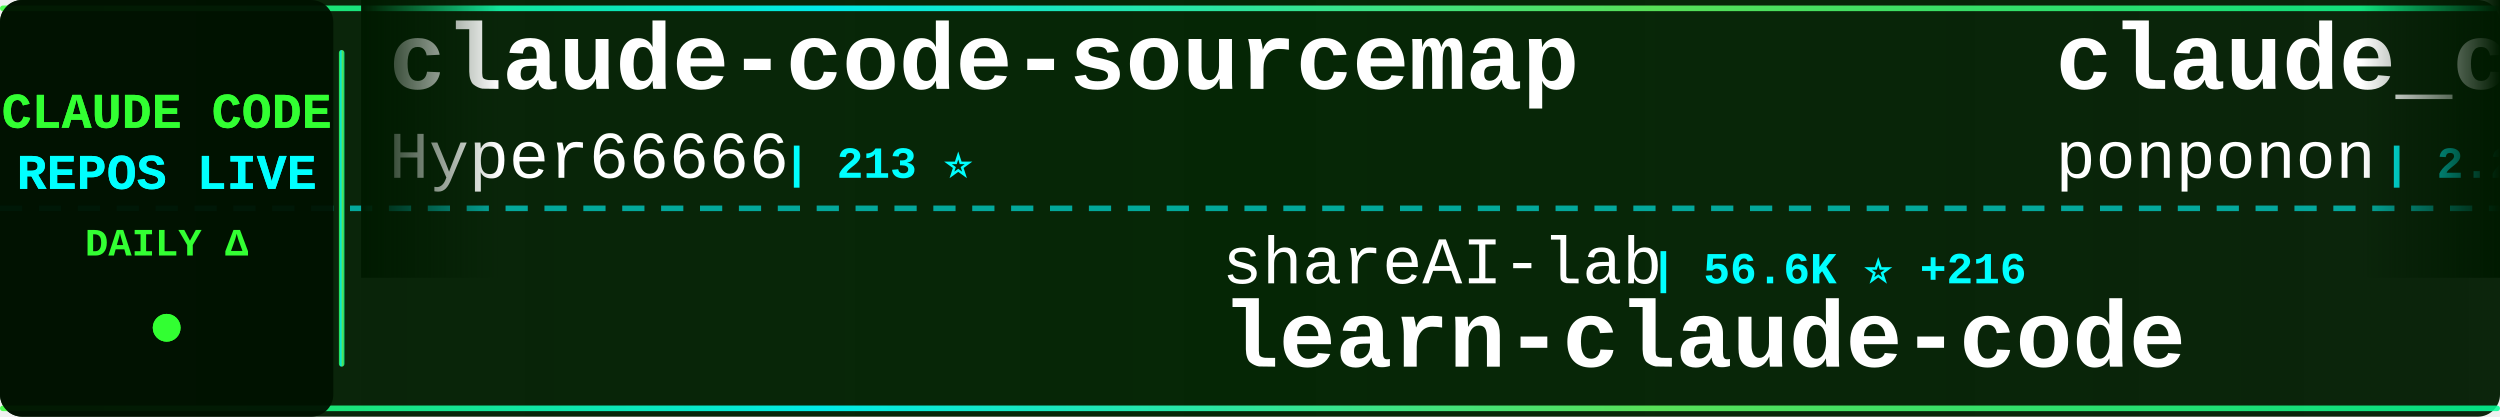
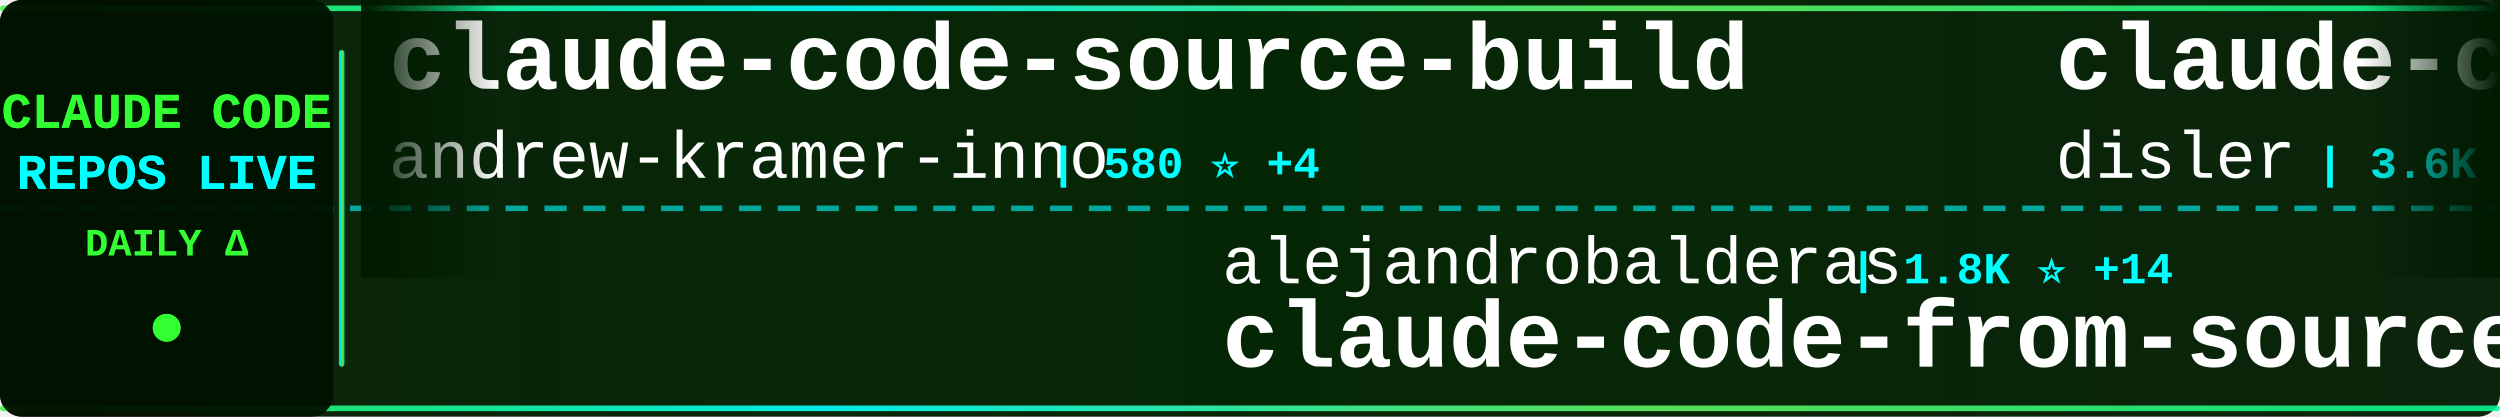
<svg xmlns="http://www.w3.org/2000/svg" width="900" height="150">
  <defs>
    <linearGradient id="tickerBg" x1="0%" y1="0%" x2="100%" y2="0%">
      <stop offset="0%" style="stop-color:#001a00;stop-opacity:0.95" />
      <stop offset="50%" style="stop-color:#002200;stop-opacity:0.98" />
      <stop offset="100%" style="stop-color:#001a00;stop-opacity:0.95" />
    </linearGradient>
    <linearGradient id="borderGrad" x1="0%" y1="0%" x2="100%" y2="0%">
      <stop offset="0%" style="stop-color:#33ff33;stop-opacity:0.85">
        <animate attributeName="stop-opacity" values="0.85;1;0.85" dur="2s" repeatCount="indefinite" />
      </stop>
      <stop offset="33%" style="stop-color:#00ffff;stop-opacity:0.9">
        <animate attributeName="stop-opacity" values="0.9;1;0.9" dur="2.2s" repeatCount="indefinite" />
      </stop>
      <stop offset="66%" style="stop-color:#66ff66;stop-opacity:0.85">
        <animate attributeName="stop-opacity" values="0.85;1;0.85" dur="1.8s" repeatCount="indefinite" />
      </stop>
      <stop offset="100%" style="stop-color:#00ff99;stop-opacity:0.85">
        <animate attributeName="stop-opacity" values="0.85;1;0.85" dur="2s" repeatCount="indefinite" />
      </stop>
    </linearGradient>
    <filter id="textGlow">
      <feGaussianBlur stdDeviation="0.1" result="coloredBlur" />
      <feMerge>
        <feMergeNode in="coloredBlur" />
        <feMergeNode in="SourceGraphic" />
      </feMerge>
    </filter>
    <filter id="metricGlow">
      <feGaussianBlur stdDeviation="0.2" result="coloredBlur" />
      <feMerge>
        <feMergeNode in="coloredBlur" />
        <feMergeNode in="SourceGraphic" />
      </feMerge>
    </filter>
    <linearGradient id="leftFade" x1="0%" y1="0%" x2="100%" y2="0%">
      <stop offset="0%" style="stop-color:#001a00;stop-opacity:1" />
      <stop offset="100%" style="stop-color:#001a00;stop-opacity:0" />
    </linearGradient>
    <linearGradient id="rightFade" x1="0%" y1="0%" x2="100%" y2="0%">
      <stop offset="0%" style="stop-color:#001a00;stop-opacity:0" />
      <stop offset="100%" style="stop-color:#001a00;stop-opacity:1" />
    </linearGradient>
  </defs>
  <rect width="900" height="150" fill="url(#tickerBg)" rx="8" />
  <rect x="0" y="2" width="900" height="2" fill="url(#borderGrad)" rx="1" />
  <rect x="0" y="146" width="900" height="2" fill="url(#borderGrad)" rx="1" />
  <line x1="0" y1="75" x2="900" y2="75" stroke="#00ffff" stroke-width="2" stroke-dasharray="8 6" opacity="0.6" />
  <rect x="0" y="0" width="120" height="150" fill="#001100" opacity="0.95" rx="8" />
  <text x="60" y="46" font-family="'Courier New', monospace" font-size="18" font-weight="bold" fill="#33ff33" text-anchor="middle" filter="url(#textGlow)">
    CLAUDE CODE
  </text>
  <text x="60" y="68" font-family="'Courier New', monospace" font-size="18" font-weight="bold" fill="#00ffff" text-anchor="middle" filter="url(#textGlow)">
    REPOS LIVE
  </text>
  <text x="60" y="92" font-family="'Courier New', monospace" font-size="14" font-weight="bold" fill="#33ff33" text-anchor="middle">
    DAILY Δ
  </text>
  <circle cx="60" cy="118" r="5" fill="#33ff33" filter="url(#metricGlow)">
    <animate attributeName="r" values="4;6;4" dur="1.5s" repeatCount="indefinite" />
    <animate attributeName="opacity" values="0.6;1;0.6" dur="1.5s" repeatCount="indefinite" />
  </circle>
  <rect x="122" y="18" width="2" height="114" fill="url(#borderGrad)" rx="1" />
  <clipPath id="tickerClip">
    <rect x="130" y="0" width="770" height="150" />
  </clipPath>
  <g clip-path="url(#tickerClip)">
    <g id="tickerItems">
      <animateTransform attributeName="transform" attributeType="XML" type="translate" from="0 0" to="-3000 0" dur="54s" repeatCount="indefinite" />
      <g transform="translate(0, 0)">
-         <text x="140" y="32" font-family="'Courier New', monospace" font-size="34" font-weight="bold" fill="#ffffff">claude-code-sourcemap</text>
-         <text x="140" y="64" font-family="'Courier New', monospace" font-size="24" font-weight="normal" fill="#ffffff" opacity="1.0">Hyper66666</text>
-         <text x="282" y="64" font-family="'Courier New', monospace" font-size="16" font-weight="bold" fill="#00ffff"> | 213 ⭐</text>
+         <text x="140" y="32" font-family="'Courier New', monospace" font-size="34" font-weight="bold" fill="#ffffff">claude-code-source-build</text>
+         <text x="140" y="64" font-family="'Courier New', monospace" font-size="24" font-weight="normal" fill="#ffffff" opacity="1.0">andrew-kramer-inno</text>
+         <text x="378" y="64" font-family="'Courier New', monospace" font-size="16" font-weight="bold" fill="#00ffff"> | 580 ⭐ +4</text>
      </g>
      <g transform="translate(300, 0)">
-         <text x="140" y="102" font-family="'Courier New', monospace" font-size="24" font-weight="normal" fill="#ffffff" opacity="1.0">shareAI-lab</text>
-         <text x="294" y="102" font-family="'Courier New', monospace" font-size="16" font-weight="bold" fill="#00ffff"> | 56.6K ⭐ +216</text>
-         <text x="140" y="132" font-family="'Courier New', monospace" font-size="34" font-weight="bold" fill="#ffffff">learn-claude-code</text>
-       </g>
-       <g transform="translate(600, 0)">
-         <text x="140" y="32" font-family="'Courier New', monospace" font-size="34" font-weight="bold" fill="#ffffff">claude_code_src</text>
-         <text x="140" y="64" font-family="'Courier New', monospace" font-size="24" font-weight="normal" fill="#ffffff" opacity="1.0">ponponon</text>
-         <text x="258" y="64" font-family="'Courier New', monospace" font-size="16" font-weight="bold" fill="#00ffff"> | 2.2K ⭐ +3</text>
-       </g>
-       <g transform="translate(900, 0)">
-         <text x="140" y="102" font-family="'Courier New', monospace" font-size="24" font-weight="normal" fill="#ffffff" opacity="1.0">alex000kim</text>
-         <text x="282" y="102" font-family="'Courier New', monospace" font-size="16" font-weight="bold" fill="#00ffff"> | 219 ⭐</text>
-         <text x="140" y="132" font-family="'Courier New', monospace" font-size="34" font-weight="bold" fill="#ffffff">claude-code</text>
-       </g>
-       <g transform="translate(1200, 0)">
-         <text x="140" y="32" font-family="'Courier New', monospace" font-size="34" font-weight="bold" fill="#ffffff">claude-code-cli</text>
-         <text x="140" y="64" font-family="'Courier New', monospace" font-size="24" font-weight="normal" fill="#ffffff" opacity="1.0">huangserva</text>
-         <text x="282" y="64" font-family="'Courier New', monospace" font-size="16" font-weight="bold" fill="#00ffff"> | 563 ⭐</text>
-       </g>
-       <g transform="translate(1500, 0)">
-         <text x="140" y="102" font-family="'Courier New', monospace" font-size="24" font-weight="normal" fill="#ffffff" opacity="1.0">eyaltoledano</text>
-         <text x="306" y="102" font-family="'Courier New', monospace" font-size="16" font-weight="bold" fill="#00ffff"> | 26.8K ⭐ +24</text>
-         <text x="140" y="132" font-family="'Courier New', monospace" font-size="34" font-weight="bold" fill="#ffffff">claude-task-master</text>
-       </g>
-       <g transform="translate(1800, 0)">
-         <text x="140" y="32" font-family="'Courier New', monospace" font-size="34" font-weight="bold" fill="#ffffff">claude-howto</text>
-         <text x="140" y="64" font-family="'Courier New', monospace" font-size="24" font-weight="normal" fill="#ffffff" opacity="1.0">luongnv89</text>
-         <text x="270" y="64" font-family="'Courier New', monospace" font-size="16" font-weight="bold" fill="#00ffff"> | 29.1K ⭐ +263</text>
-       </g>
-       <g transform="translate(2100, 0)">
-         <text x="140" y="102" font-family="'Courier New', monospace" font-size="24" font-weight="normal" fill="#ffffff" opacity="1.0">fazxes</text>
-         <text x="234" y="102" font-family="'Courier New', monospace" font-size="16" font-weight="bold" fill="#00ffff"> | 211 ⭐</text>
-         <text x="140" y="132" font-family="'Courier New', monospace" font-size="34" font-weight="bold" fill="#ffffff">Claude-code</text>
-       </g>
-       <g transform="translate(2400, 0)">
-         <text x="140" y="32" font-family="'Courier New', monospace" font-size="34" font-weight="bold" fill="#ffffff">ralph</text>
-         <text x="140" y="64" font-family="'Courier New', monospace" font-size="24" font-weight="normal" fill="#ffffff" opacity="1.0">snarktank</text>
-         <text x="270" y="64" font-family="'Courier New', monospace" font-size="16" font-weight="bold" fill="#00ffff"> | 17.8K ⭐ +36</text>
-       </g>
-       <g transform="translate(2700, 0)">
        <text x="140" y="102" font-family="'Courier New', monospace" font-size="24" font-weight="normal" fill="#ffffff" opacity="1.0">alejandrobalderas</text>
        <text x="366" y="102" font-family="'Courier New', monospace" font-size="16" font-weight="bold" fill="#00ffff"> | 1.8K ⭐ +14</text>
        <text x="140" y="132" font-family="'Courier New', monospace" font-size="34" font-weight="bold" fill="#ffffff">claude-code-from-source</text>
      </g>
+       <g transform="translate(600, 0)">
+         <text x="140" y="32" font-family="'Courier New', monospace" font-size="34" font-weight="bold" fill="#ffffff">claude-code-hooks-master...</text>
+         <text x="140" y="64" font-family="'Courier New', monospace" font-size="24" font-weight="normal" fill="#ffffff" opacity="1.0">disler</text>
+         <text x="234" y="64" font-family="'Courier New', monospace" font-size="16" font-weight="bold" fill="#00ffff"> | 3.6K ⭐ +6</text>
+       </g>
+       <g transform="translate(900, 0)">
+         <text x="140" y="102" font-family="'Courier New', monospace" font-size="24" font-weight="normal" fill="#ffffff" opacity="1.0">shareAI-lab</text>
+         <text x="294" y="102" font-family="'Courier New', monospace" font-size="16" font-weight="bold" fill="#00ffff"> | 56.7K ⭐ +228</text>
+         <text x="140" y="132" font-family="'Courier New', monospace" font-size="34" font-weight="bold" fill="#ffffff">learn-claude-code</text>
+       </g>
+       <g transform="translate(1200, 0)">
+         <text x="140" y="32" font-family="'Courier New', monospace" font-size="34" font-weight="bold" fill="#ffffff">claude-code</text>
+         <text x="140" y="64" font-family="'Courier New', monospace" font-size="24" font-weight="normal" fill="#ffffff" opacity="1.0">freestylefly</text>
+         <text x="306" y="64" font-family="'Courier New', monospace" font-size="16" font-weight="bold" fill="#00ffff"> | 124 ⭐</text>
+       </g>
+       <g transform="translate(1500, 0)">
+         <text x="140" y="102" font-family="'Courier New', monospace" font-size="24" font-weight="normal" fill="#ffffff" opacity="1.0">Hyper66666</text>
+         <text x="282" y="102" font-family="'Courier New', monospace" font-size="16" font-weight="bold" fill="#00ffff"> | 213 ⭐</text>
+         <text x="140" y="132" font-family="'Courier New', monospace" font-size="34" font-weight="bold" fill="#ffffff">claude-code-sourcemap</text>
+       </g>
+       <g transform="translate(1800, 0)">
+         <text x="140" y="32" font-family="'Courier New', monospace" font-size="34" font-weight="bold" fill="#ffffff">claude-code-action</text>
+         <text x="140" y="64" font-family="'Courier New', monospace" font-size="24" font-weight="normal" fill="#ffffff" opacity="1.0">anthropics</text>
+         <text x="282" y="64" font-family="'Courier New', monospace" font-size="16" font-weight="bold" fill="#00ffff"> | 7.3K ⭐ +16</text>
+       </g>
+       <g transform="translate(2100, 0)">
+         <text x="140" y="102" font-family="'Courier New', monospace" font-size="24" font-weight="normal" fill="#ffffff" opacity="1.0">garrytan</text>
+         <text x="258" y="102" font-family="'Courier New', monospace" font-size="16" font-weight="bold" fill="#00ffff"> | 83.9K ⭐ +786</text>
+         <text x="140" y="132" font-family="'Courier New', monospace" font-size="34" font-weight="bold" fill="#ffffff">gstack</text>
+       </g>
+       <g transform="translate(2400, 0)">
+         <text x="140" y="32" font-family="'Courier New', monospace" font-size="34" font-weight="bold" fill="#ffffff">ClaudeCodeAgents</text>
+         <text x="140" y="64" font-family="'Courier New', monospace" font-size="24" font-weight="normal" fill="#ffffff" opacity="1.0">darcyegb</text>
+         <text x="258" y="64" font-family="'Courier New', monospace" font-size="16" font-weight="bold" fill="#00ffff"> | 674 ⭐ +1</text>
+       </g>
+       <g transform="translate(2700, 0)">
+         <text x="140" y="102" font-family="'Courier New', monospace" font-size="24" font-weight="normal" fill="#ffffff" opacity="1.0">Cranot</text>
+         <text x="234" y="102" font-family="'Courier New', monospace" font-size="16" font-weight="bold" fill="#00ffff"> | 2.6K ⭐</text>
+         <text x="140" y="132" font-family="'Courier New', monospace" font-size="34" font-weight="bold" fill="#ffffff">claude-code-guide</text>
+       </g>
      <g transform="translate(3000, 0)">
-         <text x="140" y="32" font-family="'Courier New', monospace" font-size="34" font-weight="bold" fill="#ffffff">claude-code-sourcemap</text>
-         <text x="140" y="64" font-family="'Courier New', monospace" font-size="24" font-weight="normal" fill="#ffffff" opacity="1.0">Hyper66666</text>
-         <text x="282" y="64" font-family="'Courier New', monospace" font-size="16" font-weight="bold" fill="#00ffff"> | 213 ⭐</text>
+         <text x="140" y="32" font-family="'Courier New', monospace" font-size="34" font-weight="bold" fill="#ffffff">claude-code-source-build</text>
+         <text x="140" y="64" font-family="'Courier New', monospace" font-size="24" font-weight="normal" fill="#ffffff" opacity="1.0">andrew-kramer-inno</text>
+         <text x="378" y="64" font-family="'Courier New', monospace" font-size="16" font-weight="bold" fill="#00ffff"> | 580 ⭐ +4</text>
      </g>
      <g transform="translate(3300, 0)">
-         <text x="140" y="102" font-family="'Courier New', monospace" font-size="24" font-weight="normal" fill="#ffffff" opacity="1.0">shareAI-lab</text>
-         <text x="294" y="102" font-family="'Courier New', monospace" font-size="16" font-weight="bold" fill="#00ffff"> | 56.6K ⭐ +216</text>
-         <text x="140" y="132" font-family="'Courier New', monospace" font-size="34" font-weight="bold" fill="#ffffff">learn-claude-code</text>
+         <text x="140" y="102" font-family="'Courier New', monospace" font-size="24" font-weight="normal" fill="#ffffff" opacity="1.0">alejandrobalderas</text>
+         <text x="366" y="102" font-family="'Courier New', monospace" font-size="16" font-weight="bold" fill="#00ffff"> | 1.8K ⭐ +14</text>
+         <text x="140" y="132" font-family="'Courier New', monospace" font-size="34" font-weight="bold" fill="#ffffff">claude-code-from-source</text>
      </g>
      <g transform="translate(3600, 0)">
-         <text x="140" y="32" font-family="'Courier New', monospace" font-size="34" font-weight="bold" fill="#ffffff">claude_code_src</text>
-         <text x="140" y="64" font-family="'Courier New', monospace" font-size="24" font-weight="normal" fill="#ffffff" opacity="1.0">ponponon</text>
-         <text x="258" y="64" font-family="'Courier New', monospace" font-size="16" font-weight="bold" fill="#00ffff"> | 2.2K ⭐ +3</text>
+         <text x="140" y="32" font-family="'Courier New', monospace" font-size="34" font-weight="bold" fill="#ffffff">claude-code-hooks-master...</text>
+         <text x="140" y="64" font-family="'Courier New', monospace" font-size="24" font-weight="normal" fill="#ffffff" opacity="1.0">disler</text>
+         <text x="234" y="64" font-family="'Courier New', monospace" font-size="16" font-weight="bold" fill="#00ffff"> | 3.6K ⭐ +6</text>
      </g>
      <g transform="translate(3900, 0)">
-         <text x="140" y="102" font-family="'Courier New', monospace" font-size="24" font-weight="normal" fill="#ffffff" opacity="1.0">alex000kim</text>
-         <text x="282" y="102" font-family="'Courier New', monospace" font-size="16" font-weight="bold" fill="#00ffff"> | 219 ⭐</text>
-         <text x="140" y="132" font-family="'Courier New', monospace" font-size="34" font-weight="bold" fill="#ffffff">claude-code</text>
+         <text x="140" y="102" font-family="'Courier New', monospace" font-size="24" font-weight="normal" fill="#ffffff" opacity="1.0">shareAI-lab</text>
+         <text x="294" y="102" font-family="'Courier New', monospace" font-size="16" font-weight="bold" fill="#00ffff"> | 56.7K ⭐ +228</text>
+         <text x="140" y="132" font-family="'Courier New', monospace" font-size="34" font-weight="bold" fill="#ffffff">learn-claude-code</text>
      </g>
    </g>
  </g>
  <rect x="130" y="0" width="50" height="100" fill="url(#leftFade)" />
  <rect x="850" y="0" width="50" height="100" fill="url(#rightFade)" />
</svg>
